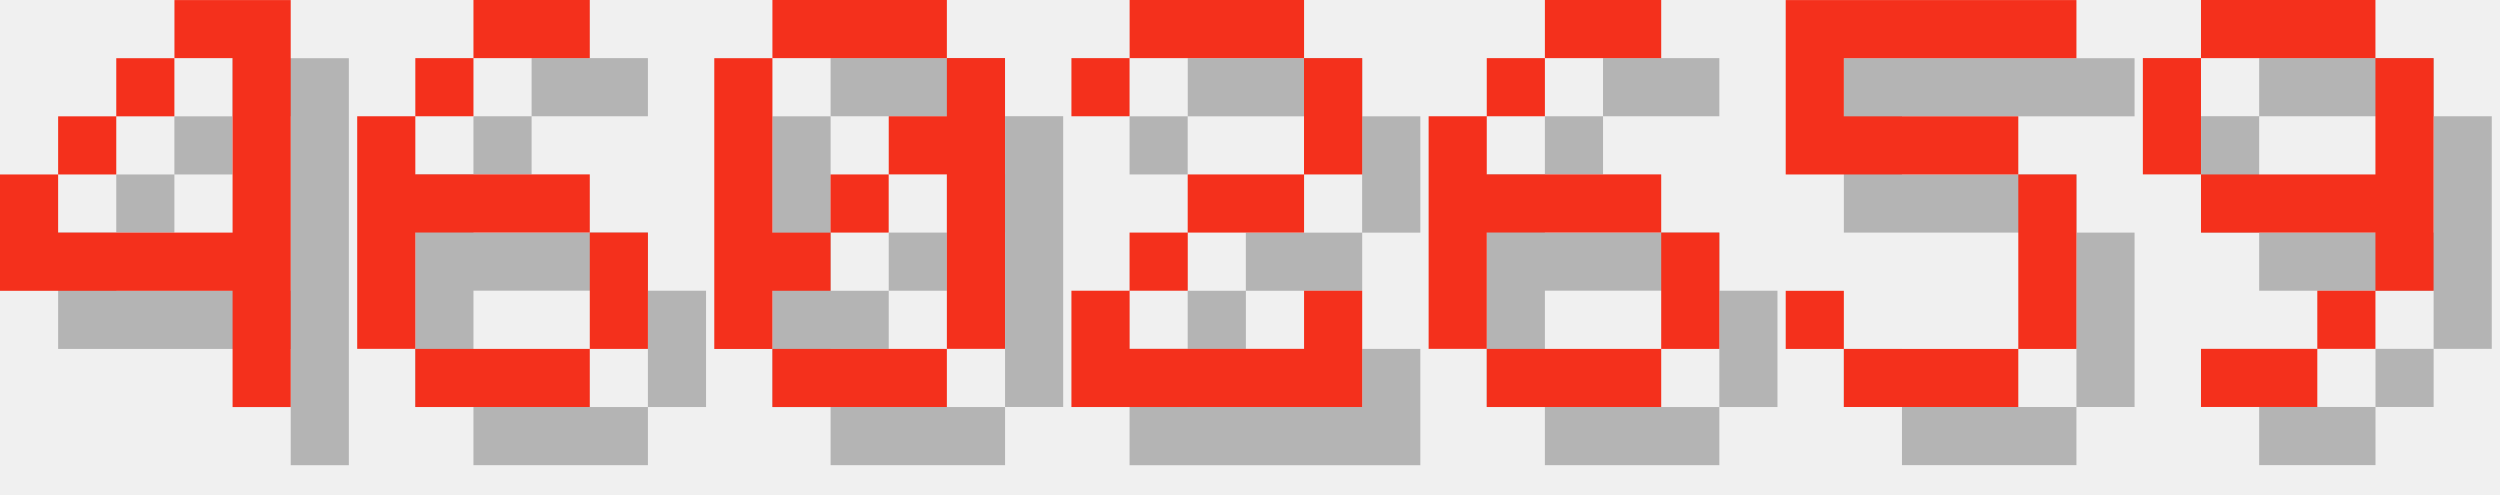
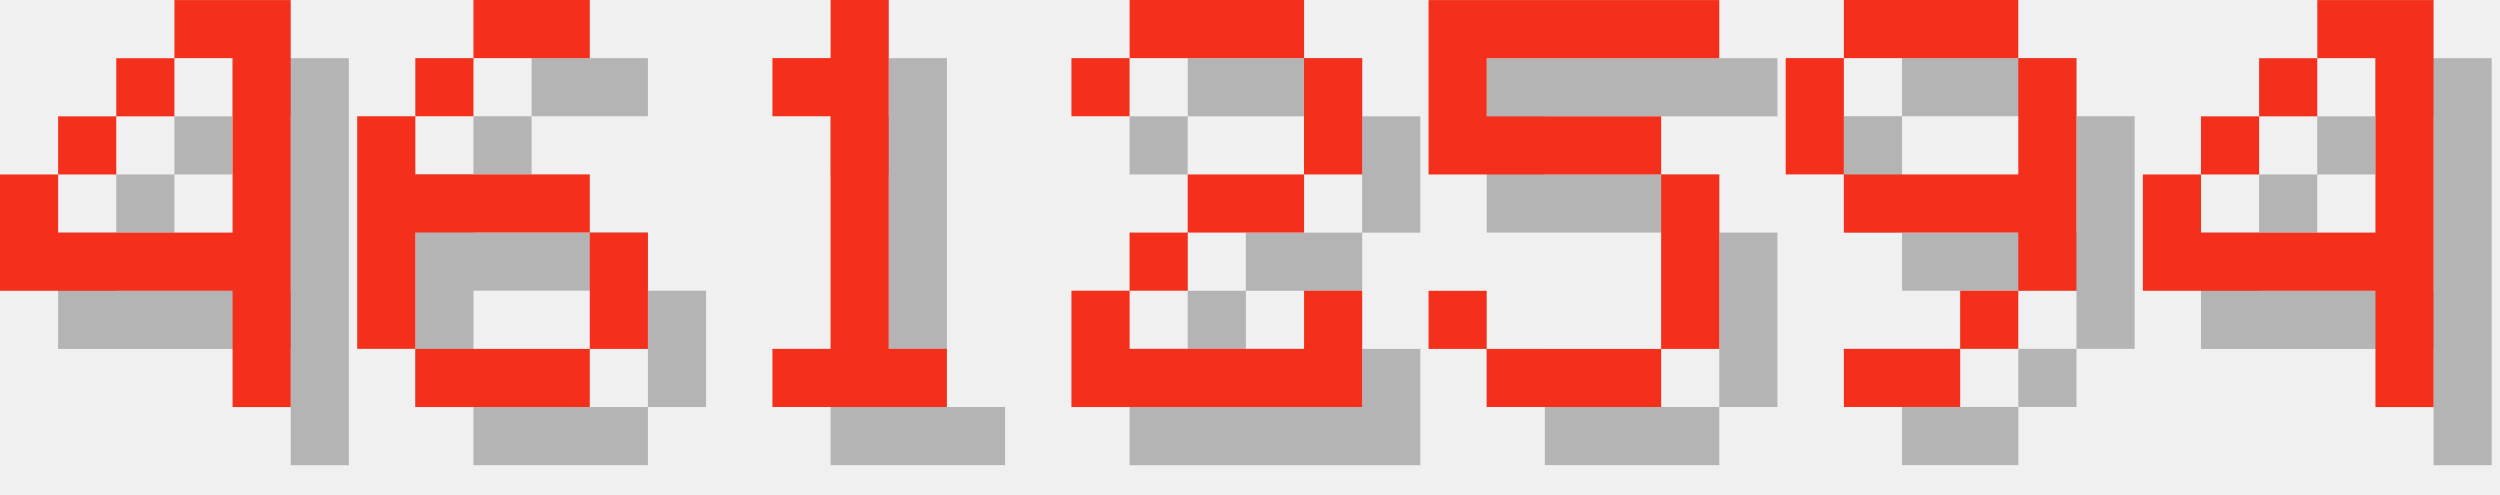
<svg xmlns="http://www.w3.org/2000/svg" version="1.1" width="182.0" height="36">
  <style>
        .text-foreground {
            fill: #F4301C;
        }
        .text-shadow {
            fill: #000000;
            fill-opacity: 0.25;
        }
    </style>
  <g class="digit" id="digit_4" transform="translate(0.0, 0), scale(4)">
    <path id="digit_4_shadow" class="text-shadow" d="m4.233 1.058v1.058h1.058v3.175h-3.175v-1.058h-1.058v2.117h4.233v2.117h1.058v-7.408h-2.117zm-2.117 3.175h1.058v-1.058h-1.058v1.058zm1.058-1.058h1.058v-1.058h-1.058v1.058z" fill-opacity=".5" style="paint-order:stroke fill markers" />
    <path id="digit_4_fg" class="text-foreground" d="m3.175 0v1.058h1.058v3.175h-3.175v-1.058h-1.058v2.117h4.233v2.117h1.058v-7.408h-2.117zm-2.117 3.175h1.058v-1.058h-1.058v1.058zm1.058-1.058h1.058v-1.058h-1.058v1.058z" fill="#fff" style="paint-order:stroke fill markers" />
  </g>
  <g class="digit" id="digit_6" transform="translate(26.0, 0), scale(4)">
    <path id="digit_6_shadow" class="text-shadow" d="m3.175 1.058v1.058h2.117v-1.058h-2.117zm0 1.058h-1.058v1.058h1.058v-1.058zm-1.058 1.058h-1.058v4.233h1.058v-2.117h3.175v-1.058h-3.175v-1.058zm3.175 2.117v2.117h1.058v-2.117h-1.058zm0 2.117h-3.175v1.058h3.175v-1.058z" fill-opacity=".5" style="paint-order:stroke fill markers" />
    <path id="digit_6_fg" class="text-foreground" d="m2.117 0v1.058h2.117v-1.058h-2.117zm0 1.058h-1.058v1.058h1.058v-1.058zm-1.058 1.058h-1.058v4.233h1.058v-2.117h3.175v-1.058h-3.175v-1.058zm3.175 2.117v2.117h1.058v-2.117h-1.058zm0 2.117h-3.175v1.058h3.175v-1.058z" fill="#fff" style="paint-order:stroke fill markers" />
  </g>
-   <g class="digit" id="digit_0" transform="translate(52.0, 0), scale(4)">
-     <path id="digit_0_shadow" class="text-shadow" d="m2.117 1.058v1.058h3.175v-1.058h-3.175zm3.175 1.058v1.058h-1.058v1.058h1.058v3.175h1.058v-5.292h-1.058zm0 5.292h-3.175v1.058h3.175v-1.058zm-3.175 0v-1.058h1.058v-1.058h-1.058v-3.175h-1.058v5.292h1.058zm1.058-2.117h1.058v-1.058h-1.058v1.058z" fill-opacity=".5" style="paint-order:stroke fill markers" />
-     <path id="digit_0_fg" class="text-foreground" d="m1.058 0v1.058h3.175v-1.058h-3.175zm3.175 1.058v1.058h-1.058v1.058h1.058v3.175h1.058v-5.292h-1.058zm0 5.292h-3.175v1.058h3.175v-1.058zm-3.175 0v-1.058h1.058v-1.058h-1.058v-3.175h-1.058v5.292h1.058zm1.058-2.117h1.058v-1.058h-1.058v1.058z" fill="#fff" style="paint-order:stroke fill markers" />
+   <g class="digit" id="digit_1" transform="translate(52.0, 0), scale(4)">
+     <path id="digit_1_shadow" class="text-shadow" d="m2.117 2.117v1.058h1.058v4.233h-1.058v1.058h3.175v-1.058h-1.058v-6.35h-1.058v1.058h-1.058z" fill-opacity=".5" style="paint-order:stroke fill markers" />
+     <path id="digit_1_fg" class="text-foreground" d="m1.058 1.058v1.058h1.058v4.233h-1.058v1.058h3.175v-1.058h-1.058v-6.35h-1.058v1.058h-1.058z" fill="#fff" style="paint-order:stroke fill markers" />
  </g>
  <g class="digit" id="digit_2" transform="translate(78.0, 0), scale(4)">
    <path id="digit_2_shadow" class="text-shadow" d="m1.058 2.117v1.058h1.058v-1.058h3.175v2.117h-2.117v1.058h-1.058v1.058h-1.058v2.117h5.292v-2.117h-1.058v1.058h-3.175v-1.058h1.058v-1.058h2.117v-1.058h1.058v-2.117h-1.058v-1.058h-3.175v1.058h-1.058z" fill-opacity=".5" style="paint-order:stroke fill markers" />
    <path id="digit_2_fg" class="text-foreground" d="m0 1.058v1.058h1.058v-1.058h3.175v2.117h-2.117v1.058h-1.058v1.058h-1.058v2.117h5.292v-2.117h-1.058v1.058h-3.175v-1.058h1.058v-1.058h2.117v-1.058h1.058v-2.117h-1.058v-1.058h-3.175v1.058h-1.058z" fill="#fff" style="paint-order:stroke fill markers" />
  </g>
-   <g class="digit" id="digit_6" transform="translate(104.0, 0), scale(4)">
-     <path id="digit_6_shadow" class="text-shadow" d="m3.175 1.058v1.058h2.117v-1.058h-2.117zm0 1.058h-1.058v1.058h1.058v-1.058zm-1.058 1.058h-1.058v4.233h1.058v-2.117h3.175v-1.058h-3.175v-1.058zm3.175 2.117v2.117h1.058v-2.117h-1.058zm0 2.117h-3.175v1.058h3.175v-1.058z" fill-opacity=".5" style="paint-order:stroke fill markers" />
-     <path id="digit_6_fg" class="text-foreground" d="m2.117 0v1.058h2.117v-1.058h-2.117zm0 1.058h-1.058v1.058h1.058v-1.058zm-1.058 1.058h-1.058v4.233h1.058v-2.117h3.175v-1.058h-3.175v-1.058zm3.175 2.117v2.117h1.058v-2.117h-1.058zm0 2.117h-3.175v1.058h3.175v-1.058z" fill="#fff" style="paint-order:stroke fill markers" />
-   </g>
-   <g class="digit" id="digit_5" transform="translate(130.0, 0), scale(4)">
+   <g class="digit" id="digit_5" transform="translate(104.0, 0), scale(4)">
    <path id="digit_5_shadow" class="text-shadow" d="m1.058 1.058v3.175h4.233v3.175h-3.175v-1.058h-1.058v1.058h1.058v1.058h3.175v-1.058h1.058v-3.175h-1.058v-1.058h-3.175v-1.058h4.233v-1.058h-5.292z" fill-opacity=".5" style="paint-order:stroke fill markers" />
    <path id="digit_5_fg" class="text-foreground" d="m0 0v3.175h4.233v3.175h-3.175v-1.058h-1.058v1.058h1.058v1.058h3.175v-1.058h1.058v-3.175h-1.058v-1.058h-3.175v-1.058h4.233v-1.058h-5.292z" fill="#fff" style="paint-order:stroke fill markers" />
  </g>
-   <g class="digit" id="digit_9" transform="translate(156.0, 0), scale(4)">
+   <g class="digit" id="digit_9" transform="translate(130.0, 0), scale(4)">
    <path id="digit_9_shadow" class="text-shadow" d="m2.117 1.058v1.058h3.175v-1.058h-3.175zm3.175 1.058v2.117h-3.175v1.058h3.175v1.058h1.058v-4.233h-1.058zm0 4.233h-1.058v1.058h1.058v-1.058zm-1.058 1.058h-2.117v1.058h2.117v-1.058zm-2.117-3.175v-2.117h-1.058v2.117h1.058z" fill-opacity=".5" style="paint-order:stroke fill markers" />
    <path id="digit_9_fg" class="text-foreground" d="m1.058 0v1.058h3.175v-1.058h-3.175zm3.175 1.058v2.117h-3.175v1.058h3.175v1.058h1.058v-4.233h-1.058zm0 4.233h-1.058v1.058h1.058v-1.058zm-1.058 1.058h-2.117v1.058h2.117v-1.058zm-2.117-3.175v-2.117h-1.058v2.117h1.058z" fill="#fff" style="paint-order:stroke fill markers" />
  </g>
+   <g class="digit" id="digit_4" transform="translate(156.0, 0), scale(4)">
+     <path id="digit_4_shadow" class="text-shadow" d="m4.233 1.058v1.058h1.058v3.175h-3.175v-1.058h-1.058v2.117h4.233v2.117h1.058v-7.408h-2.117zm-2.117 3.175h1.058v-1.058h-1.058v1.058zm1.058-1.058h1.058v-1.058h-1.058v1.058z" fill-opacity=".5" style="paint-order:stroke fill markers" />
+     <path id="digit_4_fg" class="text-foreground" d="m3.175 0v1.058h1.058v3.175h-3.175v-1.058h-1.058v2.117h4.233v2.117h1.058v-7.408h-2.117zm-2.117 3.175h1.058v-1.058h-1.058v1.058zm1.058-1.058h1.058v-1.058h-1.058v1.058z" fill="#fff" style="paint-order:stroke fill markers" />
+   </g>
</svg>
